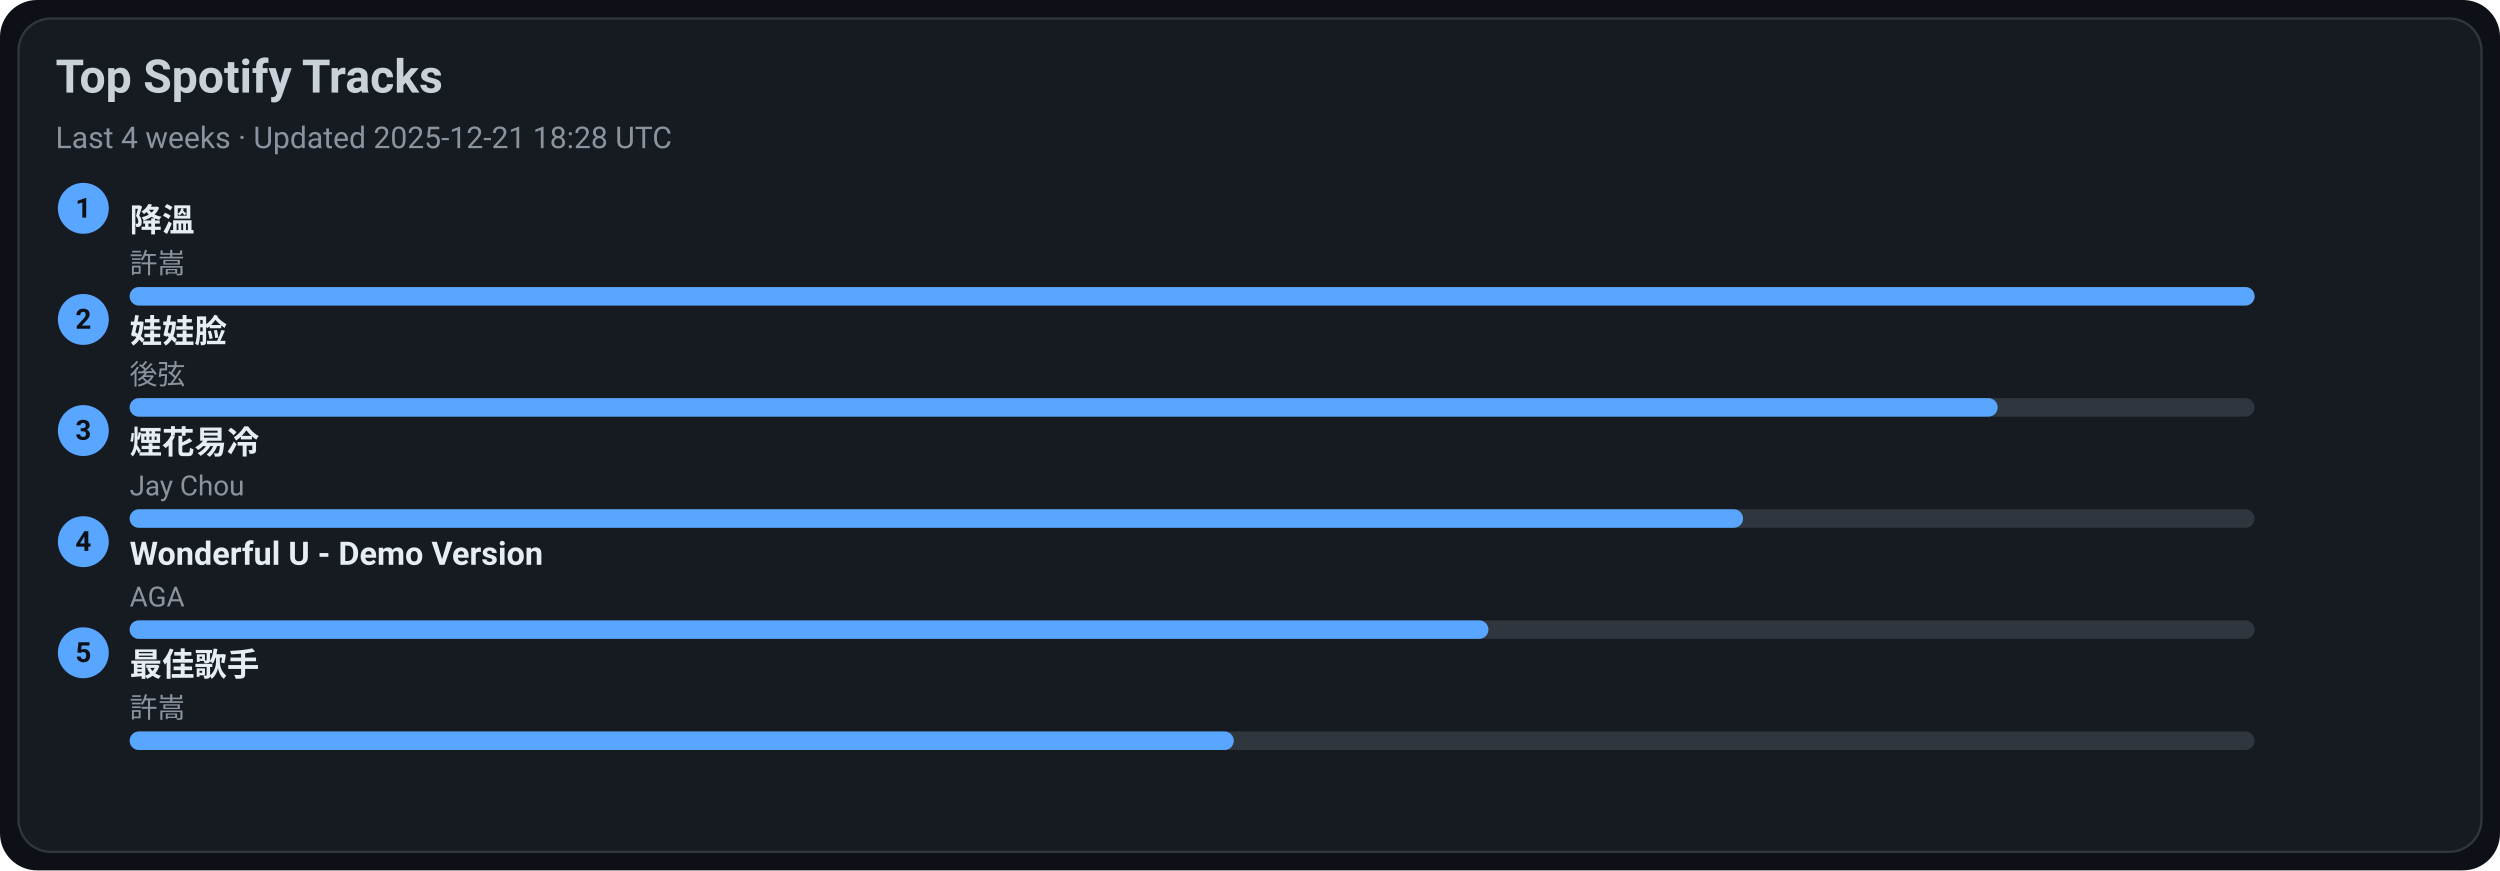
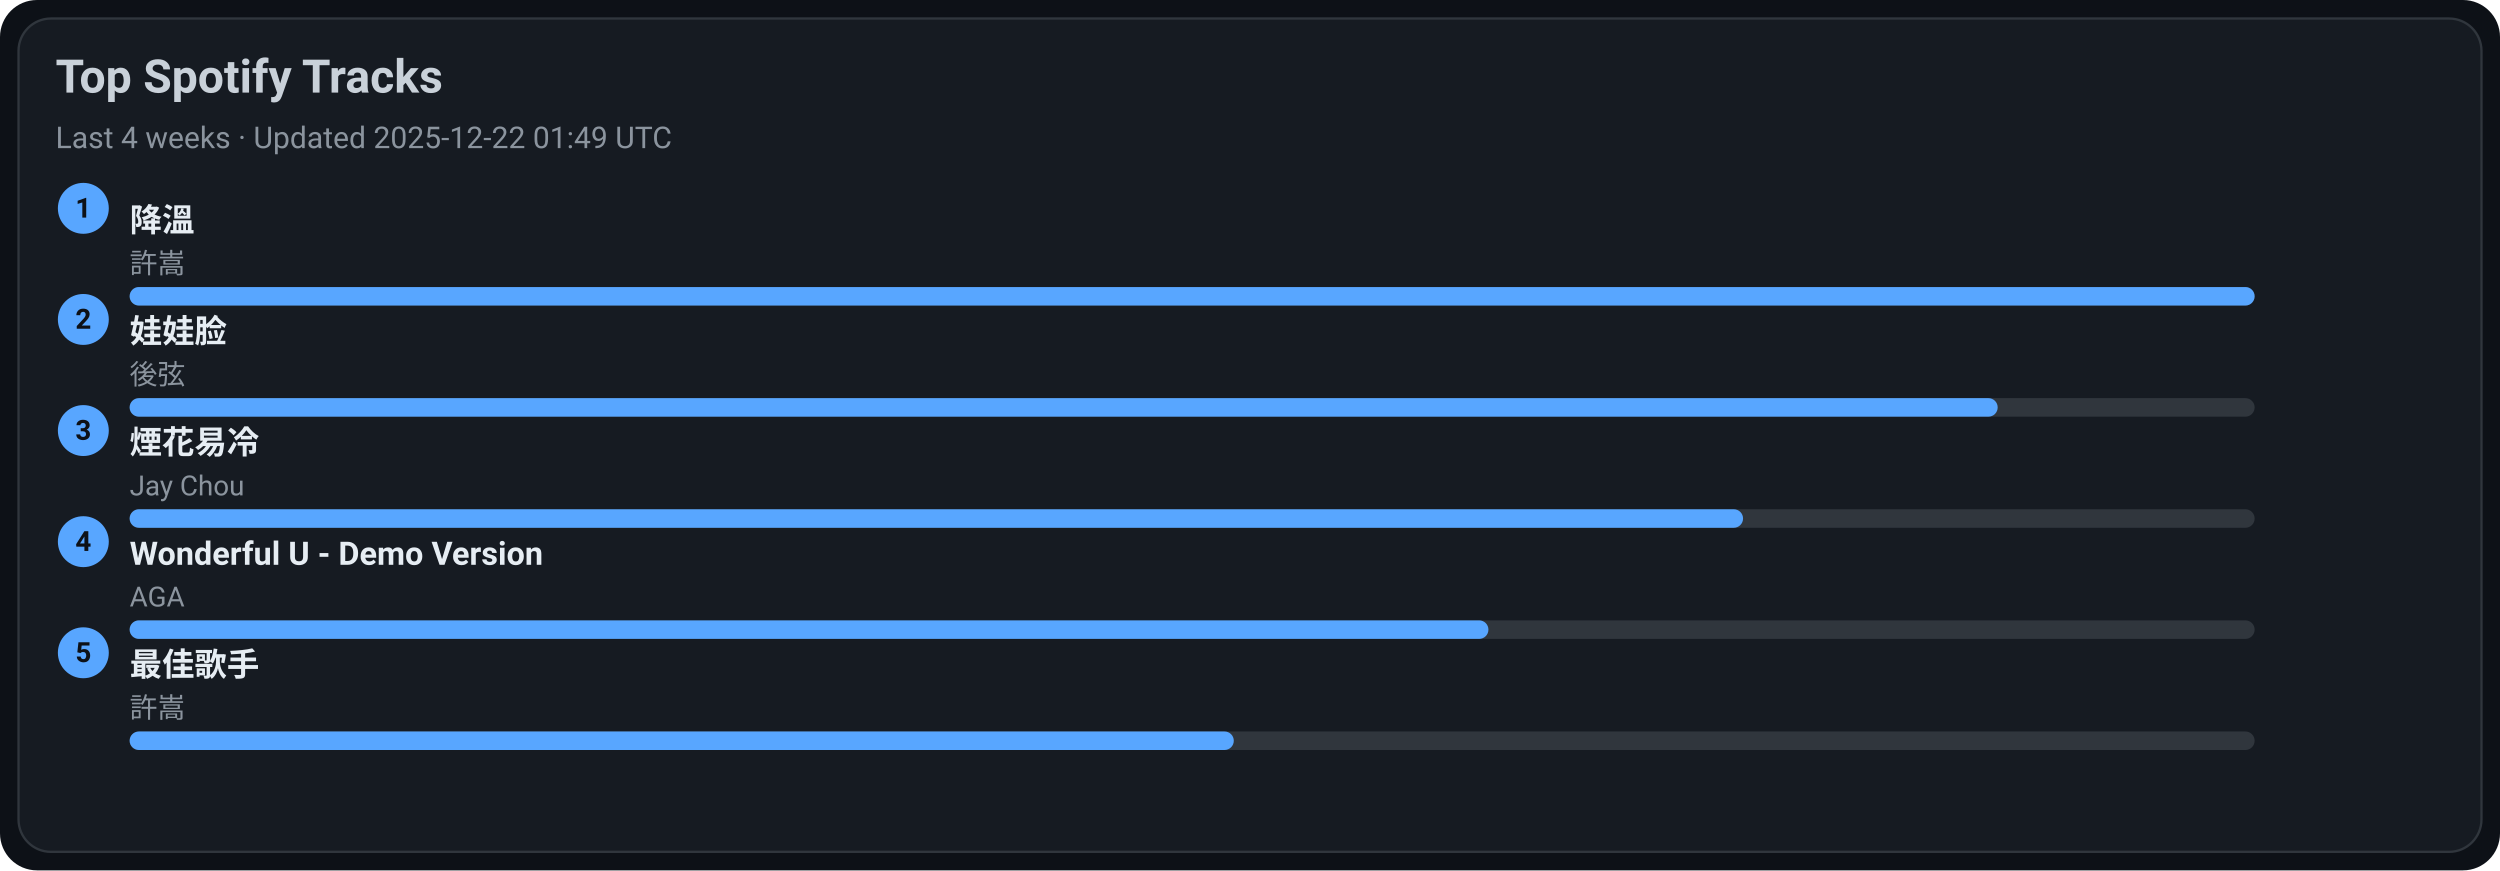
<svg xmlns="http://www.w3.org/2000/svg" width="1080" height="376" viewBox="0 0 1080 376">
  <style>text{font-family:-apple-system,BlinkMacSystemFont,Segoe UI,Roboto,Ubuntu,Helvetica Neue,Arial,Noto Sans,sans-serif}</style>
  <rect width="1080" height="376" rx="16" fill="#0d1117" />
  <rect x="8" y="8" width="1064" height="360" rx="14" fill="#161b22" stroke="#30363d" />
  <text x="24" y="40" font-size="20" fill="#c9d1d9" font-weight="600">Top Spotify Tracks</text>
-   <text x="24" y="64" font-size="13" fill="#8b949e">Last 4 weeks · Updated 2025-12-21 18:28 UTC</text>
+   <text x="24" y="64" font-size="13" fill="#8b949e">Last 4 weeks · Updated 2025-12-22 01:49 UTC</text>
  <circle cx="36" cy="90" r="11" fill="#58a6ff" />
  <text x="36" y="94" text-anchor="middle" font-size="12" fill="#0d1117" font-weight="700">1</text>
  <a href="https://open.spotify.com/track/2q9uhrOfyOnBa3oWR1PfYT" target="_blank" rel="noopener noreferrer">
    <text x="56" y="100" font-size="14" fill="#e6edf3" font-weight="600">降溫</text>
  </a>
  <text x="56" y="118" font-size="12" fill="#8b949e">許嵩</text>
  <rect x="56" y="124" width="918" height="8" rx="4" fill="#30363d" />
  <rect x="56" y="124" width="918" height="8" rx="4" fill="#58a6ff" />
  <circle cx="36" cy="138" r="11" fill="#58a6ff" />
  <text x="36" y="142" text-anchor="middle" font-size="12" fill="#0d1117" font-weight="700">2</text>
  <a href="https://open.spotify.com/track/08ouEICweFmqfgPJnRIQkE" target="_blank" rel="noopener noreferrer">
    <text x="56" y="148" font-size="14" fill="#e6edf3" font-weight="600">娃娃脸</text>
  </a>
  <text x="56" y="166" font-size="12" fill="#8b949e">後弦</text>
  <rect x="56" y="172" width="918" height="8" rx="4" fill="#30363d" />
  <rect x="56" y="172" width="807" height="8" rx="4" fill="#58a6ff" />
  <circle cx="36" cy="186" r="11" fill="#58a6ff" />
  <text x="36" y="190" text-anchor="middle" font-size="12" fill="#0d1117" font-weight="700">3</text>
  <a href="https://open.spotify.com/track/24beWW0pQCJEF3IVSpIryu" target="_blank" rel="noopener noreferrer">
    <text x="56" y="196" font-size="14" fill="#e6edf3" font-weight="600">煙花易冷</text>
  </a>
  <text x="56" y="214" font-size="12" fill="#8b949e">Jay Chou</text>
  <rect x="56" y="220" width="918" height="8" rx="4" fill="#30363d" />
  <rect x="56" y="220" width="697" height="8" rx="4" fill="#58a6ff" />
  <circle cx="36" cy="234" r="11" fill="#58a6ff" />
  <text x="36" y="238" text-anchor="middle" font-size="12" fill="#0d1117" font-weight="700">4</text>
  <a href="https://open.spotify.com/track/2eSNpIOFoi1Q8wxw6CycXJ" target="_blank" rel="noopener noreferrer">
    <text x="56" y="244" font-size="14" fill="#e6edf3" font-weight="600">Wonderful U - Demo Version</text>
  </a>
  <text x="56" y="262" font-size="12" fill="#8b949e">AGA</text>
  <rect x="56" y="268" width="918" height="8" rx="4" fill="#30363d" />
  <rect x="56" y="268" width="587" height="8" rx="4" fill="#58a6ff" />
  <circle cx="36" cy="282" r="11" fill="#58a6ff" />
  <text x="36" y="286" text-anchor="middle" font-size="12" fill="#0d1117" font-weight="700">5</text>
  <a href="https://open.spotify.com/track/1tXkID53w0fBaY5p3MjNxN" target="_blank" rel="noopener noreferrer">
    <text x="56" y="292" font-size="14" fill="#e6edf3" font-weight="600">最佳歌手</text>
  </a>
  <text x="56" y="310" font-size="12" fill="#8b949e">許嵩</text>
  <rect x="56" y="316" width="918" height="8" rx="4" fill="#30363d" />
  <rect x="56" y="316" width="477" height="8" rx="4" fill="#58a6ff" />
</svg>
